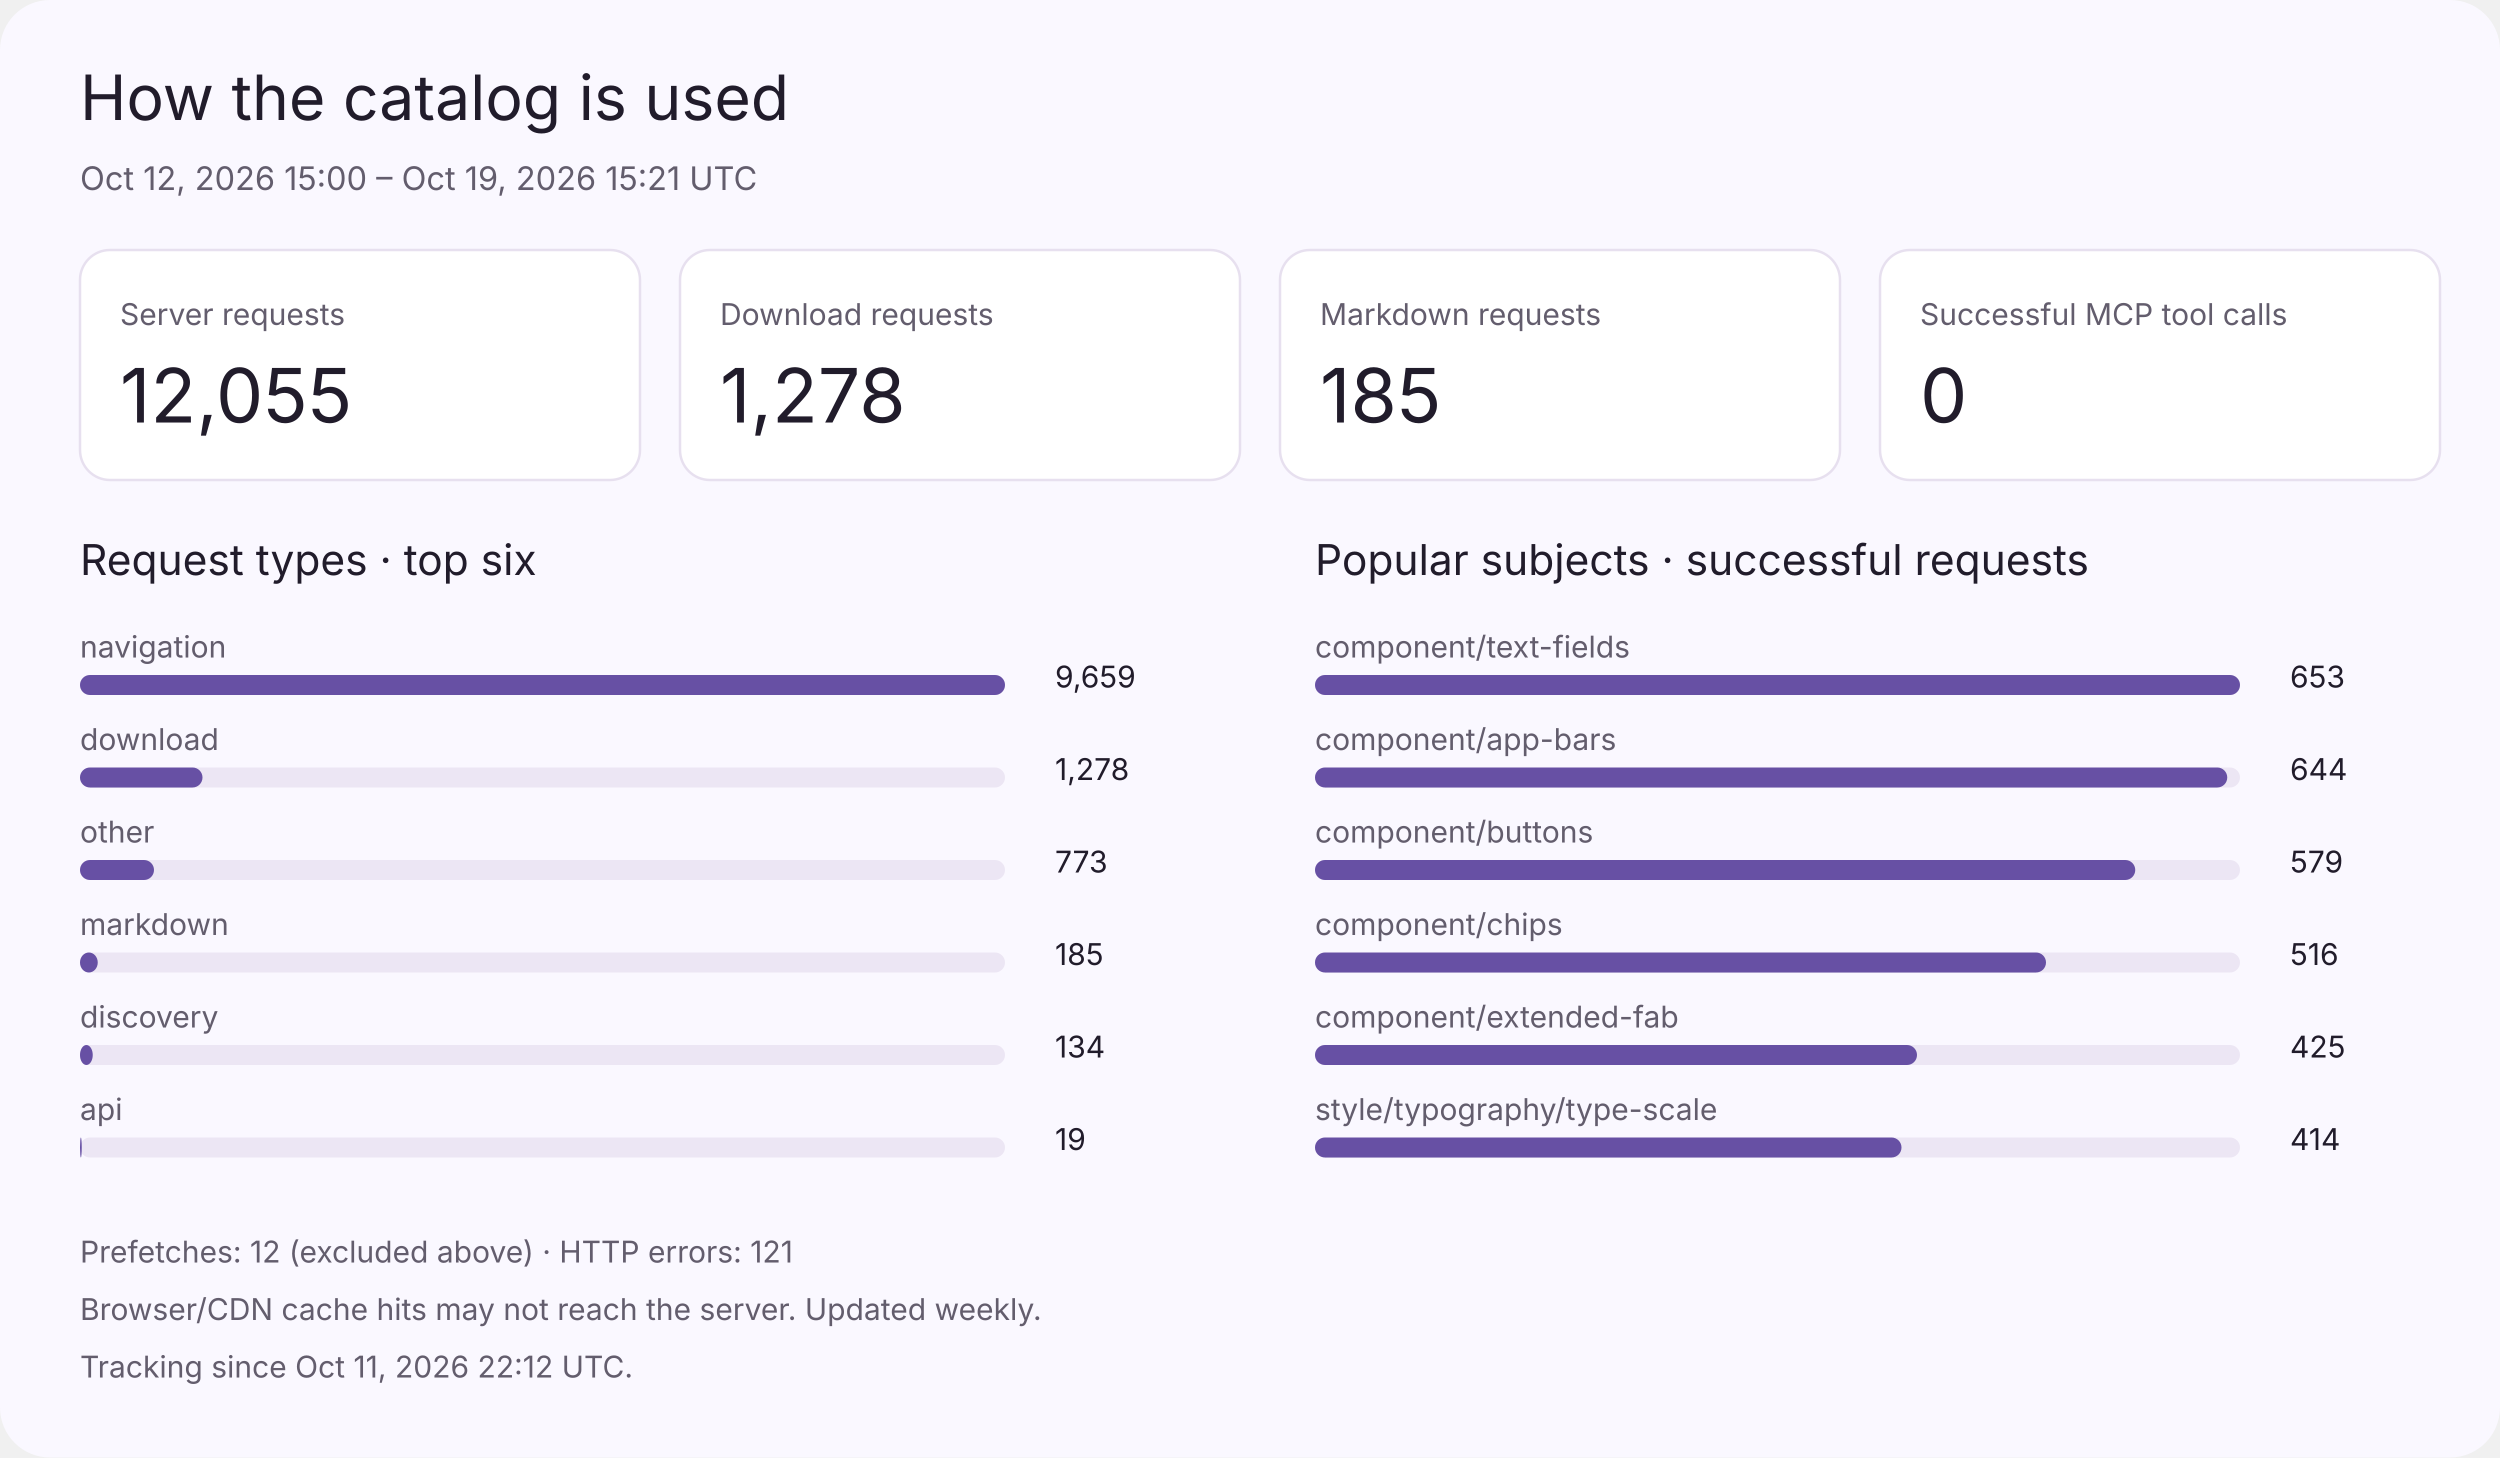
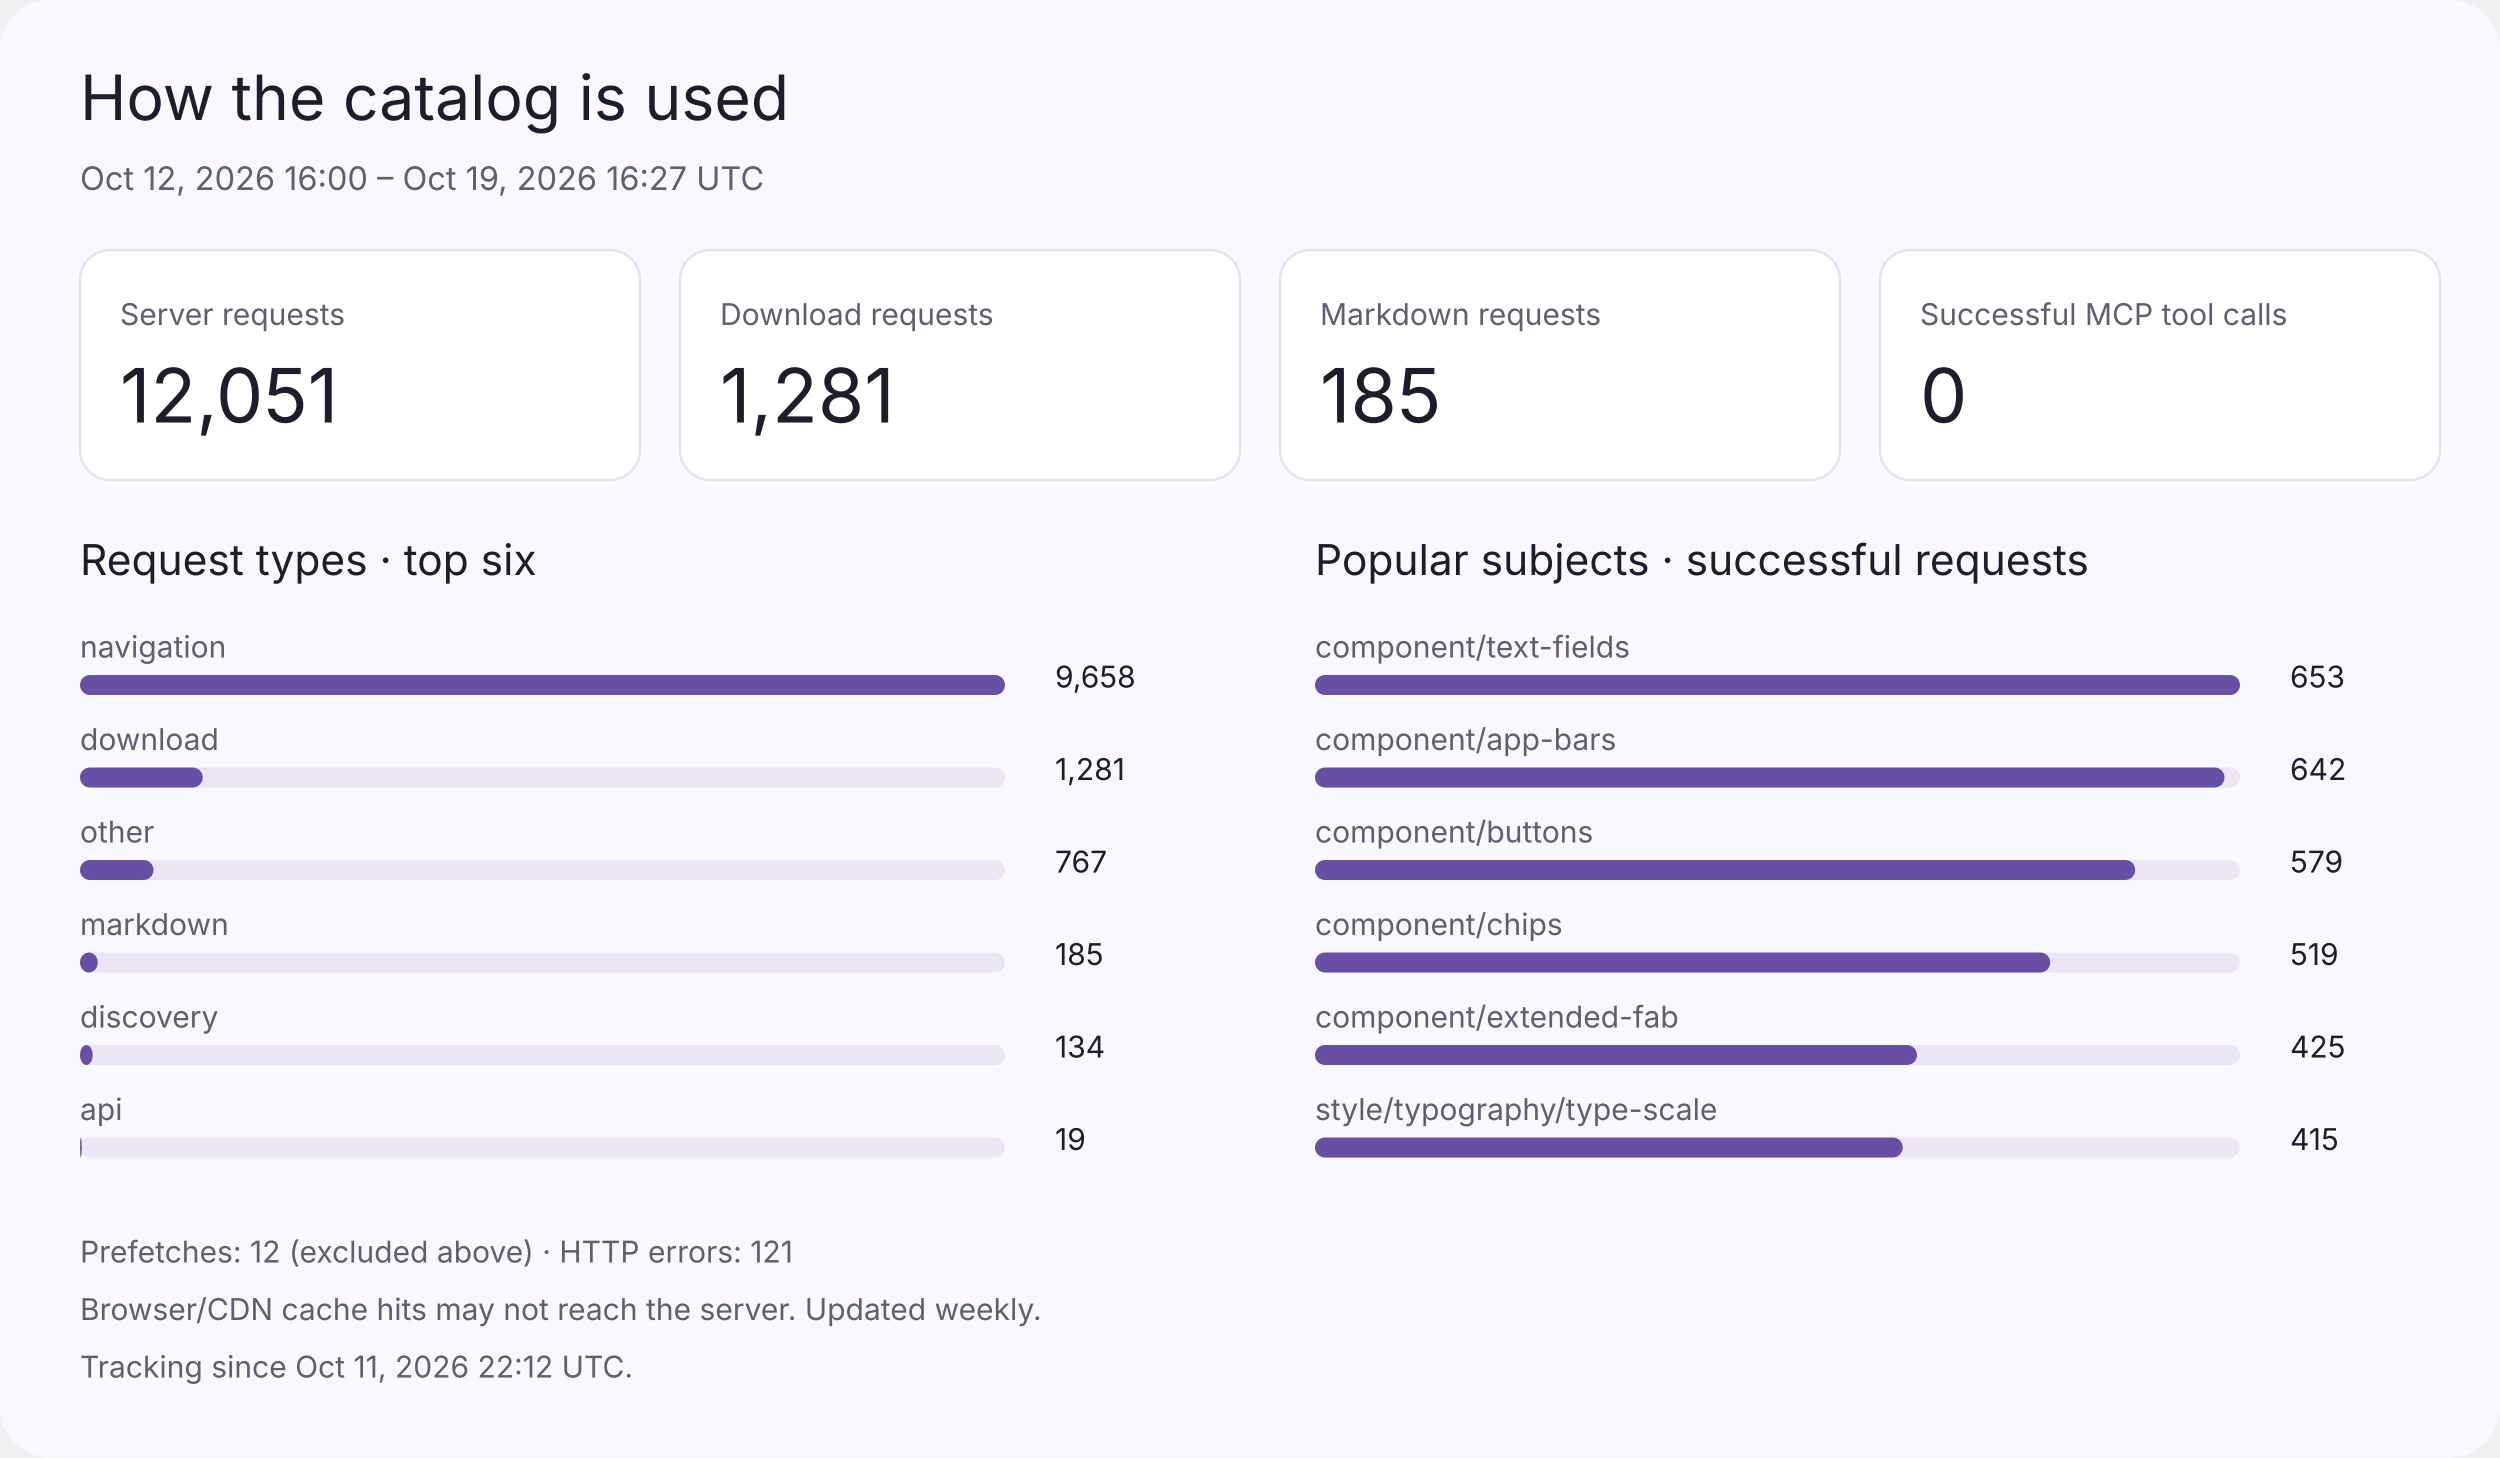
<svg xmlns="http://www.w3.org/2000/svg" viewBox="0 0 1000 583" role="img" aria-labelledby="title desc">
  <style>
 text{font-family:system-ui,-apple-system,Segoe UI,sans-serif;fill:#211c2b} .muted{fill:#635d6d} .bg{fill:#faf8ff} .card{fill:#fff;stroke:#e7e0ef} .track{fill:#ece6f4} .bar{fill:#6750a4}
 @media(prefers-color-scheme:dark){text{fill:#eee7f5}.muted{fill:#c9bed7}.bg{fill:#17131e}.card{fill:#211b2a;stroke:#3b3248}.track{fill:#34283f}.bar{fill:#cbb2ff}}
 </style>
  <rect class="bg" width="1000" height="583" rx="20" />
  <text x="32" y="48" font-size="25" class="">How the catalog is used</text>
-   <text x="32" y="76" font-size="13" class="muted">Oct 12, 2026 15:00 – Oct 19, 2026 15:21 UTC</text>
+   <text x="32" y="76" font-size="13" class="muted">Oct 12, 2026 16:00 – Oct 19, 2026 16:27 UTC</text>
  <rect class="card" x="32" y="100" width="224" height="92" rx="12" />
  <text x="48" y="130" font-size="12" class="muted">Server requests</text>
-   <text x="48" y="169" font-size="30" class="">12,055</text>
+   <text x="48" y="169" font-size="30" class="">12,051</text>
  <rect class="card" x="272" y="100" width="224" height="92" rx="12" />
  <text x="288" y="130" font-size="12" class="muted">Download requests</text>
-   <text x="288" y="169" font-size="30" class="">1,278</text>
+   <text x="288" y="169" font-size="30" class="">1,281</text>
  <rect class="card" x="512" y="100" width="224" height="92" rx="12" />
  <text x="528" y="130" font-size="12" class="muted">Markdown requests</text>
  <text x="528" y="169" font-size="30" class="">185</text>
  <rect class="card" x="752" y="100" width="224" height="92" rx="12" />
  <text x="768" y="130" font-size="12" class="muted">Successful MCP tool calls</text>
  <text x="768" y="169" font-size="30" class="">0</text>
  <text x="32" y="230" font-size="17" class="">Request types · top six</text>
  <text x="32" y="263" font-size="12" class="muted">navigation</text>
  <rect class="track" x="32" y="270" width="370" height="8" rx="4" />
  <rect class="bar" x="32" y="270" width="370.0" height="8" rx="4" />
-   <text x="422" y="275" font-size="12" class="">9,659</text>
+   <text x="422" y="275" font-size="12" class="">9,658</text>
  <text x="32" y="300" font-size="12" class="muted">download</text>
  <rect class="track" x="32" y="307" width="370" height="8" rx="4" />
-   <rect class="bar" x="32" y="307" width="49.0" height="8" rx="4" />
-   <text x="422" y="312" font-size="12" class="">1,278</text>
+   <rect class="bar" x="32" y="307" width="49.1" height="8" rx="4" />
+   <text x="422" y="312" font-size="12" class="">1,281</text>
  <text x="32" y="337" font-size="12" class="muted">other</text>
  <rect class="track" x="32" y="344" width="370" height="8" rx="4" />
-   <rect class="bar" x="32" y="344" width="29.6" height="8" rx="4" />
-   <text x="422" y="349" font-size="12" class="">773</text>
+   <rect class="bar" x="32" y="344" width="29.4" height="8" rx="4" />
+   <text x="422" y="349" font-size="12" class="">767</text>
  <text x="32" y="374" font-size="12" class="muted">markdown</text>
  <rect class="track" x="32" y="381" width="370" height="8" rx="4" />
  <rect class="bar" x="32" y="381" width="7.1" height="8" rx="4" />
  <text x="422" y="386" font-size="12" class="">185</text>
  <text x="32" y="411" font-size="12" class="muted">discovery</text>
  <rect class="track" x="32" y="418" width="370" height="8" rx="4" />
  <rect class="bar" x="32" y="418" width="5.1" height="8" rx="4" />
  <text x="422" y="423" font-size="12" class="">134</text>
  <text x="32" y="448" font-size="12" class="muted">api</text>
  <rect class="track" x="32" y="455" width="370" height="8" rx="4" />
  <rect class="bar" x="32" y="455" width="0.7" height="8" rx="4" />
  <text x="422" y="460" font-size="12" class="">19</text>
  <text x="526" y="230" font-size="17" class="">Popular subjects · successful requests</text>
  <text x="526" y="263" font-size="12" class="muted">component/text-fields</text>
  <rect class="track" x="526" y="270" width="370" height="8" rx="4" />
  <rect class="bar" x="526" y="270" width="370.0" height="8" rx="4" />
  <text x="916" y="275" font-size="12" class="">653</text>
  <text x="526" y="300" font-size="12" class="muted">component/app-bars</text>
  <rect class="track" x="526" y="307" width="370" height="8" rx="4" />
-   <rect class="bar" x="526" y="307" width="364.9" height="8" rx="4" />
-   <text x="916" y="312" font-size="12" class="">644</text>
+   <rect class="bar" x="526" y="307" width="363.8" height="8" rx="4" />
+   <text x="916" y="312" font-size="12" class="">642</text>
  <text x="526" y="337" font-size="12" class="muted">component/buttons</text>
  <rect class="track" x="526" y="344" width="370" height="8" rx="4" />
  <rect class="bar" x="526" y="344" width="328.1" height="8" rx="4" />
  <text x="916" y="349" font-size="12" class="">579</text>
  <text x="526" y="374" font-size="12" class="muted">component/chips</text>
  <rect class="track" x="526" y="381" width="370" height="8" rx="4" />
-   <rect class="bar" x="526" y="381" width="292.4" height="8" rx="4" />
-   <text x="916" y="386" font-size="12" class="">516</text>
+   <rect class="bar" x="526" y="381" width="294.1" height="8" rx="4" />
+   <text x="916" y="386" font-size="12" class="">519</text>
  <text x="526" y="411" font-size="12" class="muted">component/extended-fab</text>
  <rect class="track" x="526" y="418" width="370" height="8" rx="4" />
  <rect class="bar" x="526" y="418" width="240.8" height="8" rx="4" />
  <text x="916" y="423" font-size="12" class="">425</text>
  <text x="526" y="448" font-size="12" class="muted">style/typography/type-scale</text>
  <rect class="track" x="526" y="455" width="370" height="8" rx="4" />
-   <rect class="bar" x="526" y="455" width="234.6" height="8" rx="4" />
-   <text x="916" y="460" font-size="12" class="">414</text>
+   <rect class="bar" x="526" y="455" width="235.1" height="8" rx="4" />
+   <text x="916" y="460" font-size="12" class="">415</text>
  <text x="32" y="505" font-size="12" class="muted">Prefetches: 12 (excluded above) · HTTP errors: 121</text>
  <text x="32" y="528" font-size="12" class="muted">Browser/CDN cache hits may not reach the server. Updated weekly.</text>
  <text x="32" y="551" font-size="12" class="muted">Tracking since Oct 11, 2026 22:12 UTC.</text>
</svg>
